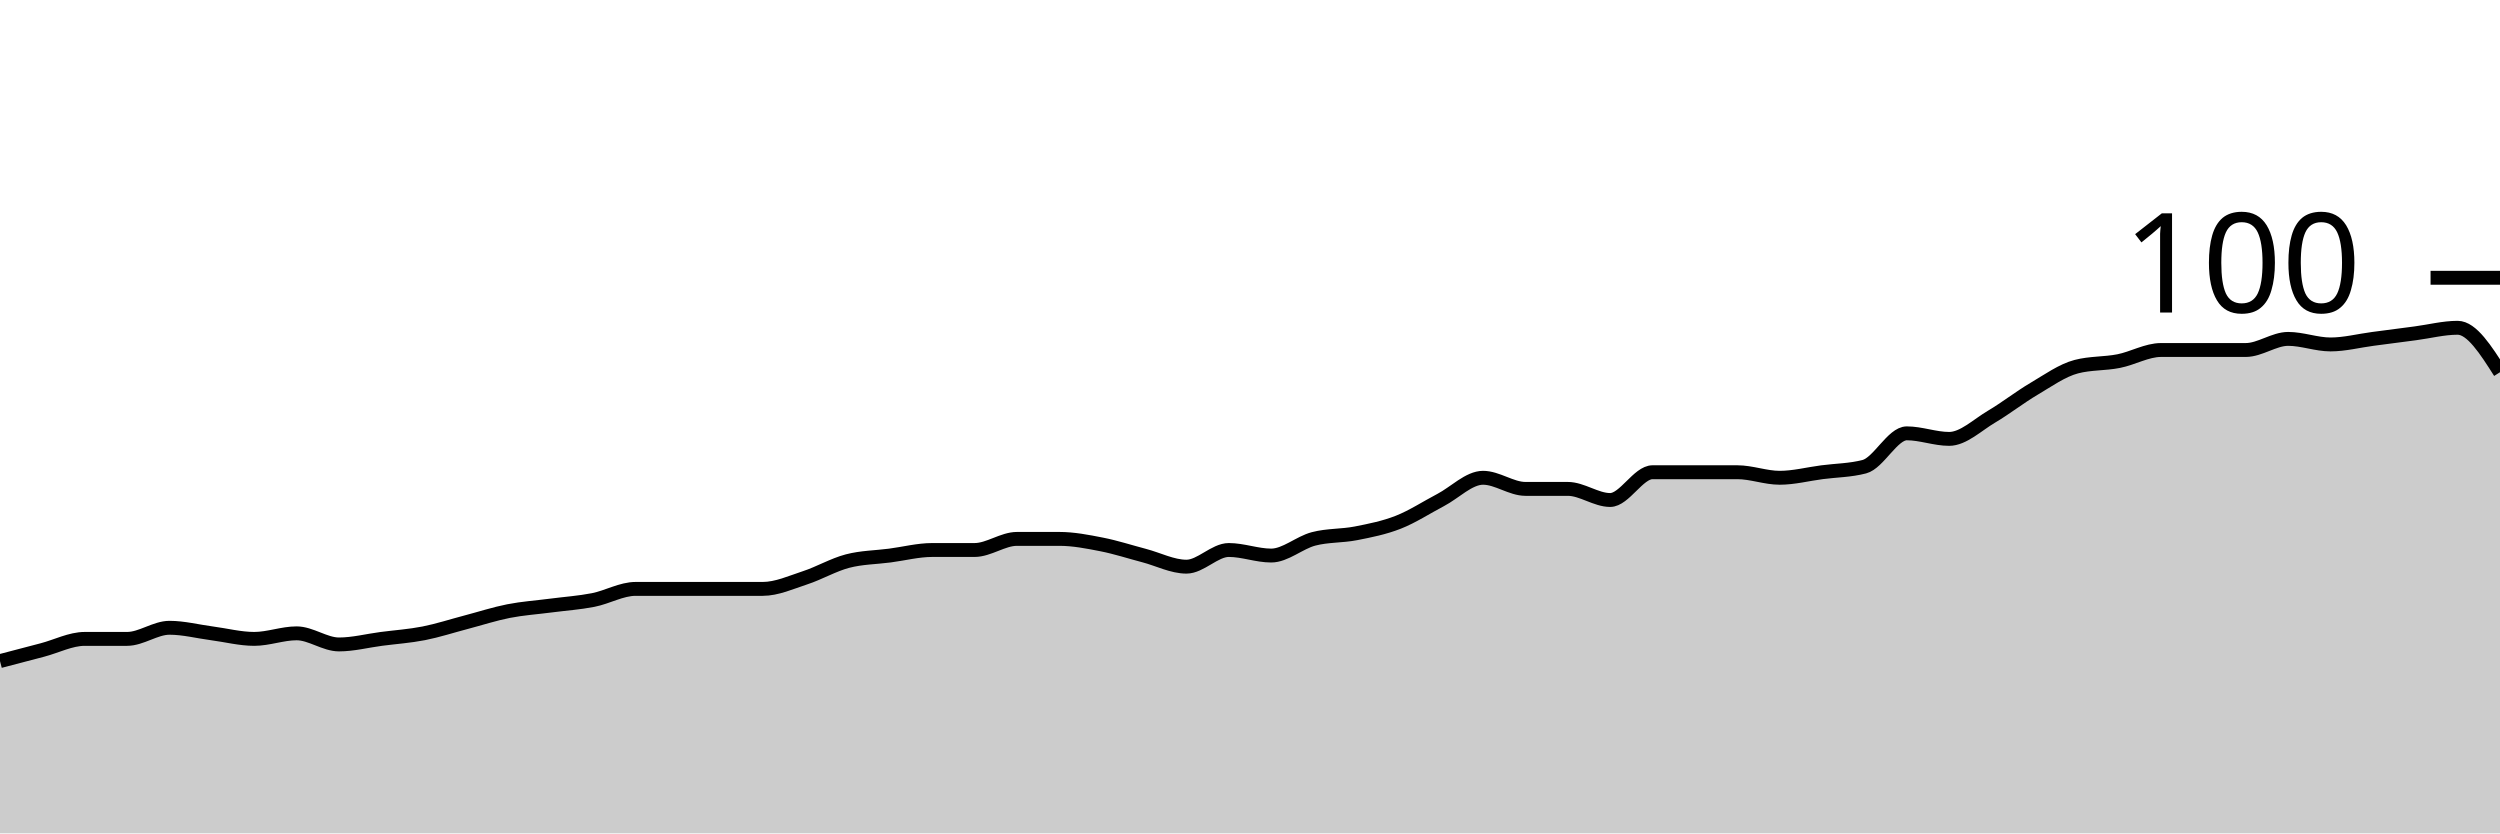
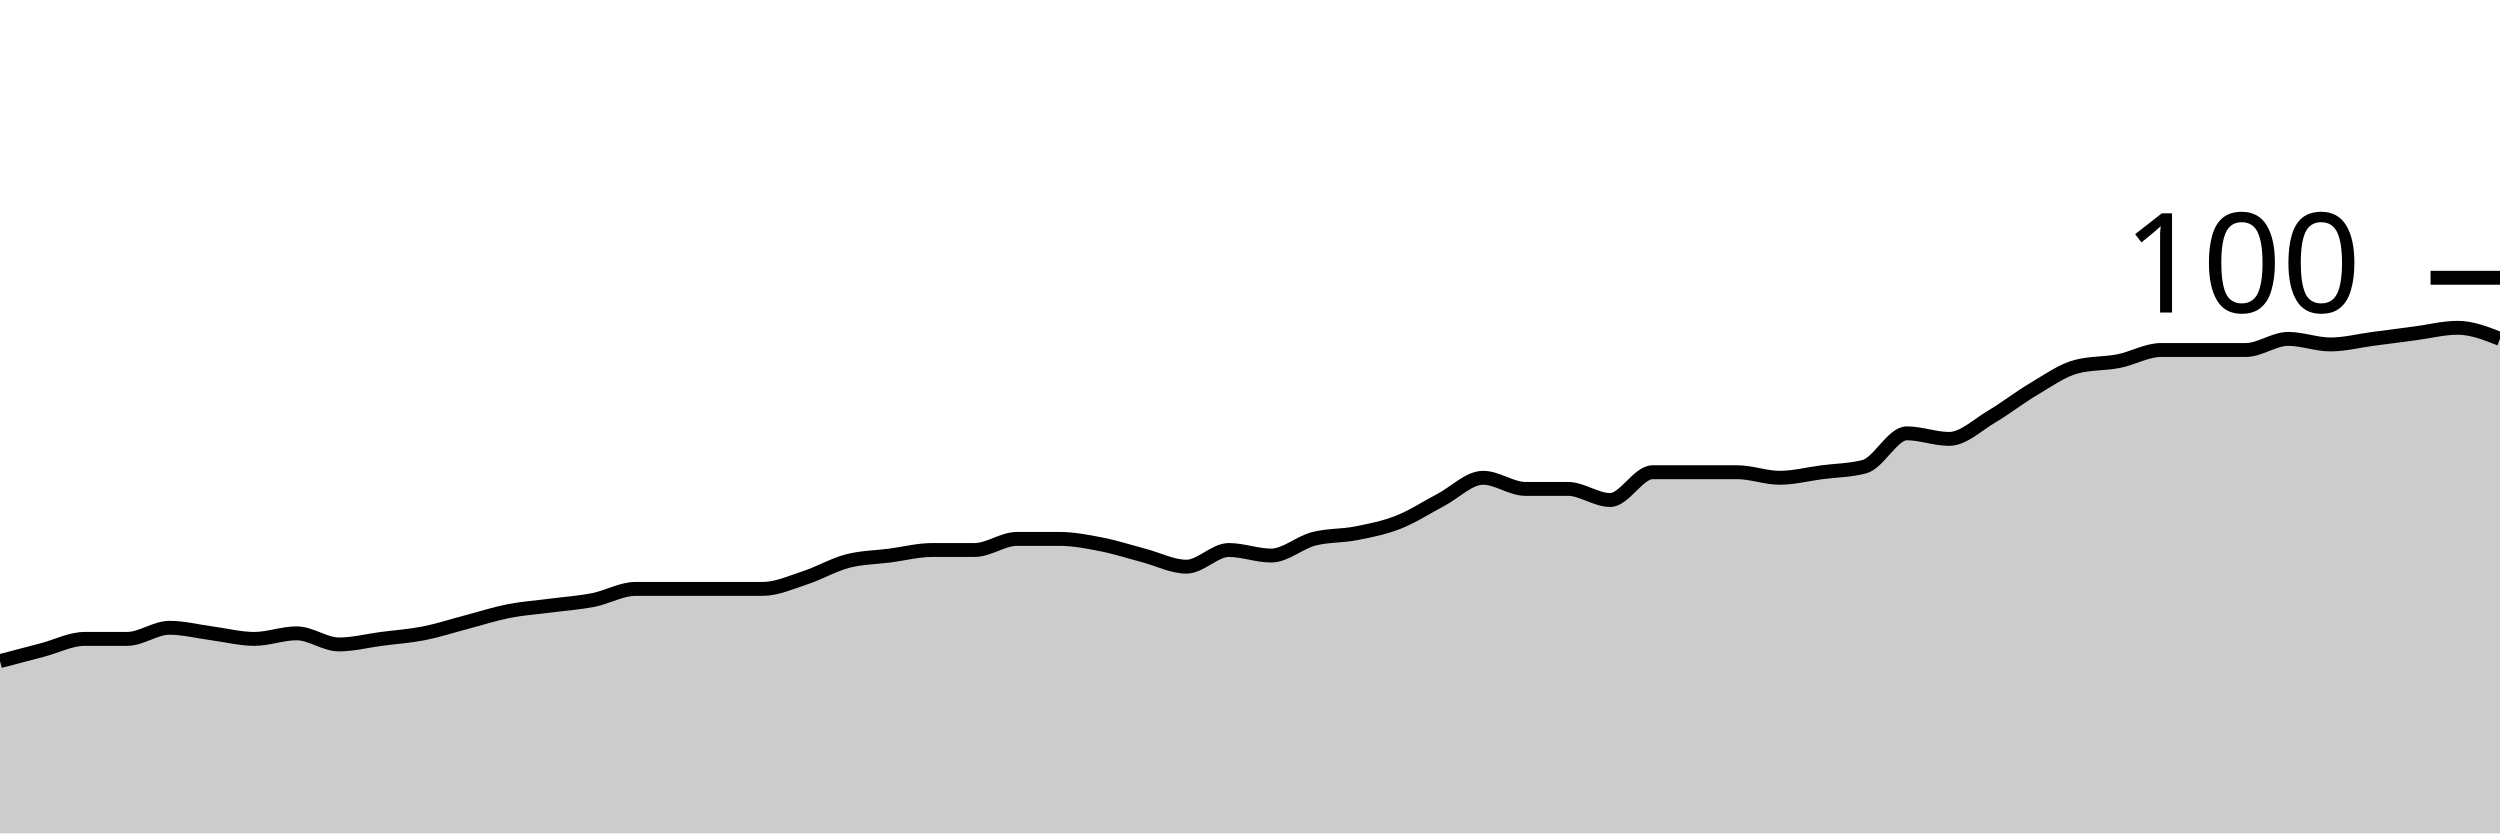
<svg xmlns="http://www.w3.org/2000/svg" viewBox="0 0 180 60">
  <g transform="translate(0,20)">
-     <path class="area" fill="rgba(0, 0, 0, 0.2)" d="M0,27.6C1.017,27.333,2.034,27.067,3.051,26.8C4.068,26.533,5.085,26,6.102,26C7.119,26,8.136,26,9.153,26C10.169,26,11.186,25.2,12.203,25.2C13.22,25.2,14.237,25.467,15.254,25.6C16.271,25.733,17.288,26,18.305,26C19.322,26,20.339,25.6,21.356,25.6C22.373,25.6,23.39,26.4,24.407,26.4C25.424,26.4,26.441,26.133,27.458,26C28.475,25.867,29.492,25.8,30.508,25.6C31.525,25.4,32.542,25.067,33.559,24.8C34.576,24.533,35.593,24.2,36.61,24C37.627,23.8,38.644,23.733,39.661,23.6C40.678,23.467,41.695,23.4,42.712,23.2C43.729,23,44.746,22.4,45.763,22.4C46.78,22.4,47.797,22.4,48.814,22.4C49.831,22.4,50.847,22.4,51.864,22.4C52.881,22.4,53.898,22.4,54.915,22.4C55.932,22.4,56.949,21.933,57.966,21.6C58.983,21.267,60,20.667,61.017,20.4C62.034,20.133,63.051,20.133,64.068,20C65.085,19.867,66.102,19.6,67.119,19.6C68.136,19.6,69.153,19.6,70.169,19.6C71.186,19.6,72.203,18.8,73.22,18.8C74.237,18.8,75.254,18.8,76.271,18.8C77.288,18.8,78.305,19,79.322,19.2C80.339,19.4,81.356,19.733,82.373,20C83.39,20.267,84.407,20.8,85.424,20.8C86.441,20.8,87.458,19.6,88.475,19.6C89.492,19.6,90.508,20,91.525,20C92.542,20,93.559,19.067,94.576,18.8C95.593,18.533,96.61,18.6,97.627,18.4C98.644,18.2,99.661,18,100.678,17.6C101.695,17.2,102.712,16.533,103.729,16C104.746,15.467,105.763,14.4,106.78,14.4C107.797,14.4,108.814,15.2,109.831,15.2C110.847,15.2,111.864,15.2,112.881,15.2C113.898,15.2,114.915,16,115.932,16C116.949,16,117.966,14,118.983,14C120,14,121.017,14,122.034,14C123.051,14,124.068,14,125.085,14C126.102,14,127.119,14.4,128.136,14.4C129.153,14.4,130.169,14.133,131.186,14C132.203,13.867,133.22,13.867,134.237,13.6C135.254,13.333,136.271,11.2,137.288,11.2C138.305,11.2,139.322,11.6,140.339,11.6C141.356,11.6,142.373,10.6,143.39,10C144.407,9.4,145.424,8.6,146.441,8C147.458,7.4,148.475,6.667,149.492,6.4C150.508,6.133,151.525,6.2,152.542,6C153.559,5.8,154.576,5.2,155.593,5.2C156.61,5.2,157.627,5.2,158.644,5.2C159.661,5.2,160.678,5.2,161.695,5.2C162.712,5.2,163.729,4.4,164.746,4.4C165.763,4.4,166.78,4.8,167.797,4.8C168.814,4.8,169.831,4.533,170.847,4.4C171.864,4.267,172.881,4.133,173.898,4C174.915,3.867,175.932,3.6,176.949,3.6C177.966,3.6,178.983,5.2,180,6.8L180,40C178.983,40,177.966,40,176.949,40C175.932,40,174.915,40,173.898,40C172.881,40,171.864,40,170.847,40C169.831,40,168.814,40,167.797,40C166.78,40,165.763,40,164.746,40C163.729,40,162.712,40,161.695,40C160.678,40,159.661,40,158.644,40C157.627,40,156.61,40,155.593,40C154.576,40,153.559,40,152.542,40C151.525,40,150.508,40,149.492,40C148.475,40,147.458,40,146.441,40C145.424,40,144.407,40,143.39,40C142.373,40,141.356,40,140.339,40C139.322,40,138.305,40,137.288,40C136.271,40,135.254,40,134.237,40C133.22,40,132.203,40,131.186,40C130.169,40,129.153,40,128.136,40C127.119,40,126.102,40,125.085,40C124.068,40,123.051,40,122.034,40C121.017,40,120,40,118.983,40C117.966,40,116.949,40,115.932,40C114.915,40,113.898,40,112.881,40C111.864,40,110.847,40,109.831,40C108.814,40,107.797,40,106.78,40C105.763,40,104.746,40,103.729,40C102.712,40,101.695,40,100.678,40C99.661,40,98.644,40,97.627,40C96.61,40,95.593,40,94.576,40C93.559,40,92.542,40,91.525,40C90.508,40,89.492,40,88.475,40C87.458,40,86.441,40,85.424,40C84.407,40,83.39,40,82.373,40C81.356,40,80.339,40,79.322,40C78.305,40,77.288,40,76.271,40C75.254,40,74.237,40,73.22,40C72.203,40,71.186,40,70.169,40C69.153,40,68.136,40,67.119,40C66.102,40,65.085,40,64.068,40C63.051,40,62.034,40,61.017,40C60,40,58.983,40,57.966,40C56.949,40,55.932,40,54.915,40C53.898,40,52.881,40,51.864,40C50.847,40,49.831,40,48.814,40C47.797,40,46.78,40,45.763,40C44.746,40,43.729,40,42.712,40C41.695,40,40.678,40,39.661,40C38.644,40,37.627,40,36.61,40C35.593,40,34.576,40,33.559,40C32.542,40,31.525,40,30.508,40C29.492,40,28.475,40,27.458,40C26.441,40,25.424,40,24.407,40C23.39,40,22.373,40,21.356,40C20.339,40,19.322,40,18.305,40C17.288,40,16.271,40,15.254,40C14.237,40,13.22,40,12.203,40C11.186,40,10.169,40,9.153,40C8.136,40,7.119,40,6.102,40C5.085,40,4.068,40,3.051,40C2.034,40,1.017,40,0,40Z" />
-     <path class="line" stroke="black" fill="none" d="M0,27.6C1.017,27.333,2.034,27.067,3.051,26.8C4.068,26.533,5.085,26,6.102,26C7.119,26,8.136,26,9.153,26C10.169,26,11.186,25.2,12.203,25.2C13.22,25.2,14.237,25.467,15.254,25.6C16.271,25.733,17.288,26,18.305,26C19.322,26,20.339,25.6,21.356,25.6C22.373,25.6,23.39,26.4,24.407,26.4C25.424,26.4,26.441,26.133,27.458,26C28.475,25.867,29.492,25.8,30.508,25.6C31.525,25.4,32.542,25.067,33.559,24.8C34.576,24.533,35.593,24.2,36.61,24C37.627,23.8,38.644,23.733,39.661,23.6C40.678,23.467,41.695,23.4,42.712,23.2C43.729,23,44.746,22.4,45.763,22.4C46.78,22.4,47.797,22.4,48.814,22.4C49.831,22.4,50.847,22.4,51.864,22.4C52.881,22.4,53.898,22.4,54.915,22.4C55.932,22.4,56.949,21.933,57.966,21.6C58.983,21.267,60,20.667,61.017,20.4C62.034,20.133,63.051,20.133,64.068,20C65.085,19.867,66.102,19.6,67.119,19.6C68.136,19.6,69.153,19.6,70.169,19.6C71.186,19.6,72.203,18.8,73.22,18.8C74.237,18.8,75.254,18.8,76.271,18.8C77.288,18.8,78.305,19,79.322,19.2C80.339,19.4,81.356,19.733,82.373,20C83.39,20.267,84.407,20.8,85.424,20.8C86.441,20.8,87.458,19.6,88.475,19.6C89.492,19.6,90.508,20,91.525,20C92.542,20,93.559,19.067,94.576,18.8C95.593,18.533,96.61,18.6,97.627,18.4C98.644,18.2,99.661,18,100.678,17.6C101.695,17.2,102.712,16.533,103.729,16C104.746,15.467,105.763,14.4,106.78,14.4C107.797,14.4,108.814,15.2,109.831,15.2C110.847,15.2,111.864,15.2,112.881,15.2C113.898,15.2,114.915,16,115.932,16C116.949,16,117.966,14,118.983,14C120,14,121.017,14,122.034,14C123.051,14,124.068,14,125.085,14C126.102,14,127.119,14.4,128.136,14.4C129.153,14.4,130.169,14.133,131.186,14C132.203,13.867,133.22,13.867,134.237,13.6C135.254,13.333,136.271,11.2,137.288,11.2C138.305,11.2,139.322,11.6,140.339,11.6C141.356,11.6,142.373,10.6,143.39,10C144.407,9.4,145.424,8.6,146.441,8C147.458,7.4,148.475,6.667,149.492,6.4C150.508,6.133,151.525,6.2,152.542,6C153.559,5.8,154.576,5.2,155.593,5.2C156.61,5.2,157.627,5.2,158.644,5.2C159.661,5.2,160.678,5.2,161.695,5.2C162.712,5.2,163.729,4.4,164.746,4.4C165.763,4.4,166.78,4.8,167.797,4.8C168.814,4.8,169.831,4.533,170.847,4.4C171.864,4.267,172.881,4.133,173.898,4C174.915,3.867,175.932,3.6,176.949,3.6C177.966,3.6,178.983,5.2,180,6.8" />
+     <path class="area" fill="rgba(0, 0, 0, 0.2)" d="M0,27.6C1.017,27.333,2.034,27.067,3.051,26.8C4.068,26.533,5.085,26,6.102,26C7.119,26,8.136,26,9.153,26C10.169,26,11.186,25.2,12.203,25.2C13.22,25.2,14.237,25.467,15.254,25.6C16.271,25.733,17.288,26,18.305,26C19.322,26,20.339,25.6,21.356,25.6C22.373,25.6,23.39,26.4,24.407,26.4C25.424,26.4,26.441,26.133,27.458,26C28.475,25.867,29.492,25.8,30.508,25.6C31.525,25.4,32.542,25.067,33.559,24.8C34.576,24.533,35.593,24.2,36.61,24C37.627,23.8,38.644,23.733,39.661,23.6C40.678,23.467,41.695,23.4,42.712,23.2C43.729,23,44.746,22.4,45.763,22.4C46.78,22.4,47.797,22.4,48.814,22.4C49.831,22.4,50.847,22.4,51.864,22.4C52.881,22.4,53.898,22.4,54.915,22.4C55.932,22.4,56.949,21.933,57.966,21.6C58.983,21.267,60,20.667,61.017,20.4C62.034,20.133,63.051,20.133,64.068,20C65.085,19.867,66.102,19.6,67.119,19.6C68.136,19.6,69.153,19.6,70.169,19.6C71.186,19.6,72.203,18.8,73.22,18.8C74.237,18.8,75.254,18.8,76.271,18.8C77.288,18.8,78.305,19,79.322,19.2C80.339,19.4,81.356,19.733,82.373,20C83.39,20.267,84.407,20.8,85.424,20.8C86.441,20.8,87.458,19.6,88.475,19.6C89.492,19.6,90.508,20,91.525,20C92.542,20,93.559,19.067,94.576,18.8C95.593,18.533,96.61,18.6,97.627,18.4C98.644,18.2,99.661,18,100.678,17.6C101.695,17.2,102.712,16.533,103.729,16C104.746,15.467,105.763,14.4,106.78,14.4C107.797,14.4,108.814,15.2,109.831,15.2C110.847,15.2,111.864,15.2,112.881,15.2C113.898,15.2,114.915,16,115.932,16C116.949,16,117.966,14,118.983,14C120,14,121.017,14,122.034,14C123.051,14,124.068,14,125.085,14C126.102,14,127.119,14.4,128.136,14.4C129.153,14.4,130.169,14.133,131.186,14C132.203,13.867,133.22,13.867,134.237,13.6C135.254,13.333,136.271,11.2,137.288,11.2C138.305,11.2,139.322,11.6,140.339,11.6C141.356,11.6,142.373,10.6,143.39,10C144.407,9.4,145.424,8.6,146.441,8C147.458,7.4,148.475,6.667,149.492,6.4C150.508,6.133,151.525,6.2,152.542,6C153.559,5.8,154.576,5.2,155.593,5.2C156.61,5.2,157.627,5.2,158.644,5.2C159.661,5.2,160.678,5.2,161.695,5.2C162.712,5.2,163.729,4.4,164.746,4.4C165.763,4.4,166.78,4.8,167.797,4.8C168.814,4.8,169.831,4.533,170.847,4.4C171.864,4.267,172.881,4.133,173.898,4C174.915,3.867,175.932,3.6,176.949,3.6C177.966,3.6,178.983,4,180,4.4L180,40C178.983,40,177.966,40,176.949,40C175.932,40,174.915,40,173.898,40C172.881,40,171.864,40,170.847,40C169.831,40,168.814,40,167.797,40C166.78,40,165.763,40,164.746,40C163.729,40,162.712,40,161.695,40C160.678,40,159.661,40,158.644,40C157.627,40,156.61,40,155.593,40C154.576,40,153.559,40,152.542,40C151.525,40,150.508,40,149.492,40C148.475,40,147.458,40,146.441,40C145.424,40,144.407,40,143.39,40C142.373,40,141.356,40,140.339,40C139.322,40,138.305,40,137.288,40C136.271,40,135.254,40,134.237,40C133.22,40,132.203,40,131.186,40C130.169,40,129.153,40,128.136,40C127.119,40,126.102,40,125.085,40C124.068,40,123.051,40,122.034,40C121.017,40,120,40,118.983,40C117.966,40,116.949,40,115.932,40C114.915,40,113.898,40,112.881,40C111.864,40,110.847,40,109.831,40C108.814,40,107.797,40,106.78,40C105.763,40,104.746,40,103.729,40C102.712,40,101.695,40,100.678,40C99.661,40,98.644,40,97.627,40C96.61,40,95.593,40,94.576,40C93.559,40,92.542,40,91.525,40C90.508,40,89.492,40,88.475,40C87.458,40,86.441,40,85.424,40C84.407,40,83.39,40,82.373,40C81.356,40,80.339,40,79.322,40C78.305,40,77.288,40,76.271,40C75.254,40,74.237,40,73.22,40C72.203,40,71.186,40,70.169,40C69.153,40,68.136,40,67.119,40C66.102,40,65.085,40,64.068,40C63.051,40,62.034,40,61.017,40C60,40,58.983,40,57.966,40C56.949,40,55.932,40,54.915,40C53.898,40,52.881,40,51.864,40C50.847,40,49.831,40,48.814,40C47.797,40,46.78,40,45.763,40C44.746,40,43.729,40,42.712,40C41.695,40,40.678,40,39.661,40C38.644,40,37.627,40,36.61,40C35.593,40,34.576,40,33.559,40C32.542,40,31.525,40,30.508,40C29.492,40,28.475,40,27.458,40C26.441,40,25.424,40,24.407,40C23.39,40,22.373,40,21.356,40C20.339,40,19.322,40,18.305,40C17.288,40,16.271,40,15.254,40C14.237,40,13.22,40,12.203,40C11.186,40,10.169,40,9.153,40C8.136,40,7.119,40,6.102,40C5.085,40,4.068,40,3.051,40C2.034,40,1.017,40,0,40Z" />
+     <path class="line" stroke="black" fill="none" d="M0,27.6C1.017,27.333,2.034,27.067,3.051,26.8C4.068,26.533,5.085,26,6.102,26C7.119,26,8.136,26,9.153,26C10.169,26,11.186,25.2,12.203,25.2C13.22,25.2,14.237,25.467,15.254,25.6C16.271,25.733,17.288,26,18.305,26C19.322,26,20.339,25.6,21.356,25.6C22.373,25.6,23.39,26.4,24.407,26.4C25.424,26.4,26.441,26.133,27.458,26C28.475,25.867,29.492,25.8,30.508,25.6C31.525,25.4,32.542,25.067,33.559,24.8C34.576,24.533,35.593,24.2,36.61,24C37.627,23.8,38.644,23.733,39.661,23.6C40.678,23.467,41.695,23.4,42.712,23.2C43.729,23,44.746,22.4,45.763,22.4C46.78,22.4,47.797,22.4,48.814,22.4C49.831,22.4,50.847,22.4,51.864,22.4C52.881,22.4,53.898,22.4,54.915,22.4C55.932,22.4,56.949,21.933,57.966,21.6C58.983,21.267,60,20.667,61.017,20.4C62.034,20.133,63.051,20.133,64.068,20C65.085,19.867,66.102,19.6,67.119,19.6C68.136,19.6,69.153,19.6,70.169,19.6C71.186,19.6,72.203,18.8,73.22,18.8C74.237,18.8,75.254,18.8,76.271,18.8C77.288,18.8,78.305,19,79.322,19.2C80.339,19.4,81.356,19.733,82.373,20C83.39,20.267,84.407,20.8,85.424,20.8C86.441,20.8,87.458,19.6,88.475,19.6C89.492,19.6,90.508,20,91.525,20C92.542,20,93.559,19.067,94.576,18.8C95.593,18.533,96.61,18.6,97.627,18.4C98.644,18.2,99.661,18,100.678,17.6C101.695,17.2,102.712,16.533,103.729,16C104.746,15.467,105.763,14.4,106.78,14.4C107.797,14.4,108.814,15.2,109.831,15.2C110.847,15.2,111.864,15.2,112.881,15.2C113.898,15.2,114.915,16,115.932,16C116.949,16,117.966,14,118.983,14C120,14,121.017,14,122.034,14C123.051,14,124.068,14,125.085,14C126.102,14,127.119,14.4,128.136,14.4C129.153,14.4,130.169,14.133,131.186,14C132.203,13.867,133.22,13.867,134.237,13.6C135.254,13.333,136.271,11.2,137.288,11.2C138.305,11.2,139.322,11.6,140.339,11.6C141.356,11.6,142.373,10.6,143.39,10C144.407,9.4,145.424,8.6,146.441,8C147.458,7.4,148.475,6.667,149.492,6.4C150.508,6.133,151.525,6.2,152.542,6C153.559,5.8,154.576,5.2,155.593,5.2C156.61,5.2,157.627,5.2,158.644,5.2C159.661,5.2,160.678,5.2,161.695,5.2C162.712,5.2,163.729,4.4,164.746,4.4C165.763,4.4,166.78,4.8,167.797,4.8C168.814,4.8,169.831,4.533,170.847,4.4C171.864,4.267,172.881,4.133,173.898,4C174.915,3.867,175.932,3.6,176.949,3.6C177.966,3.6,178.983,4,180,4.4" />
    <path class="axis-ceiling" stroke-width="1" stroke="black" fill="none" d="M175,0L180,0" />
    <text class="axis-ceiling-label" font-family="sans-serif" text-anchor="end" font-size="10px" x="170" y="2.5">100</text>
  </g>
</svg>
